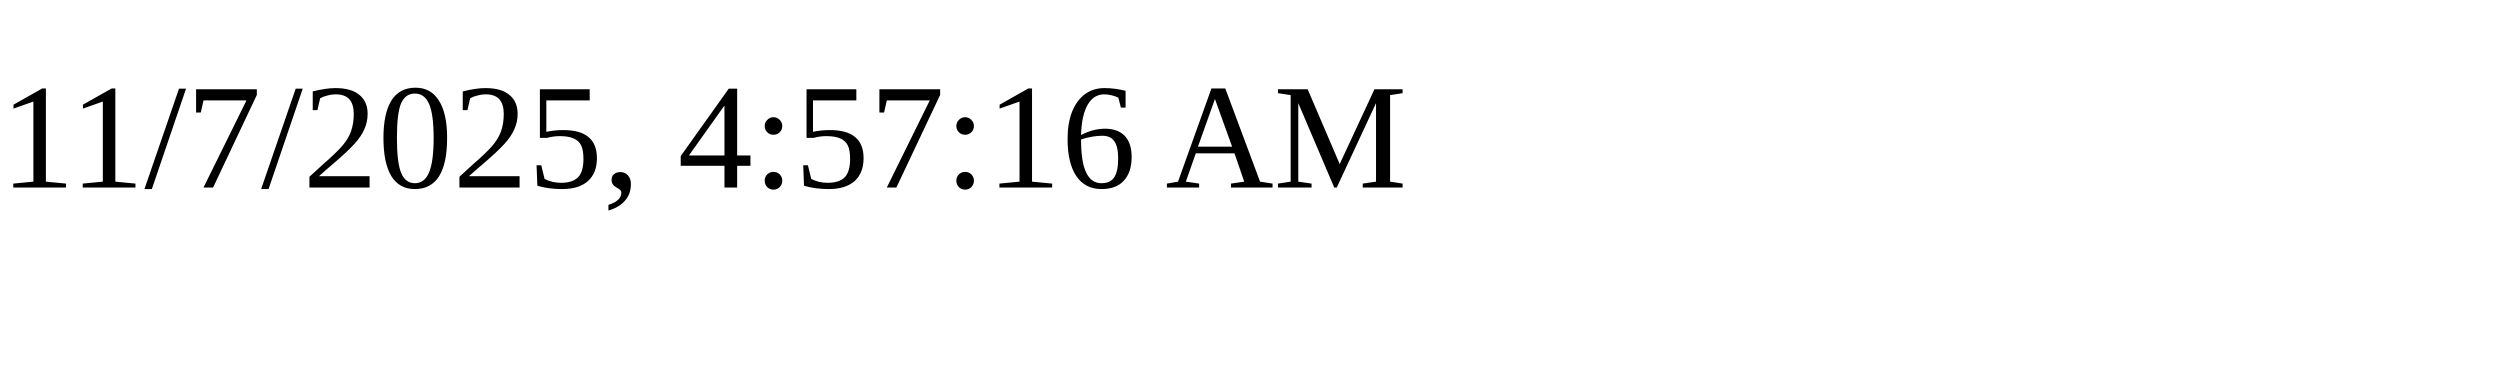
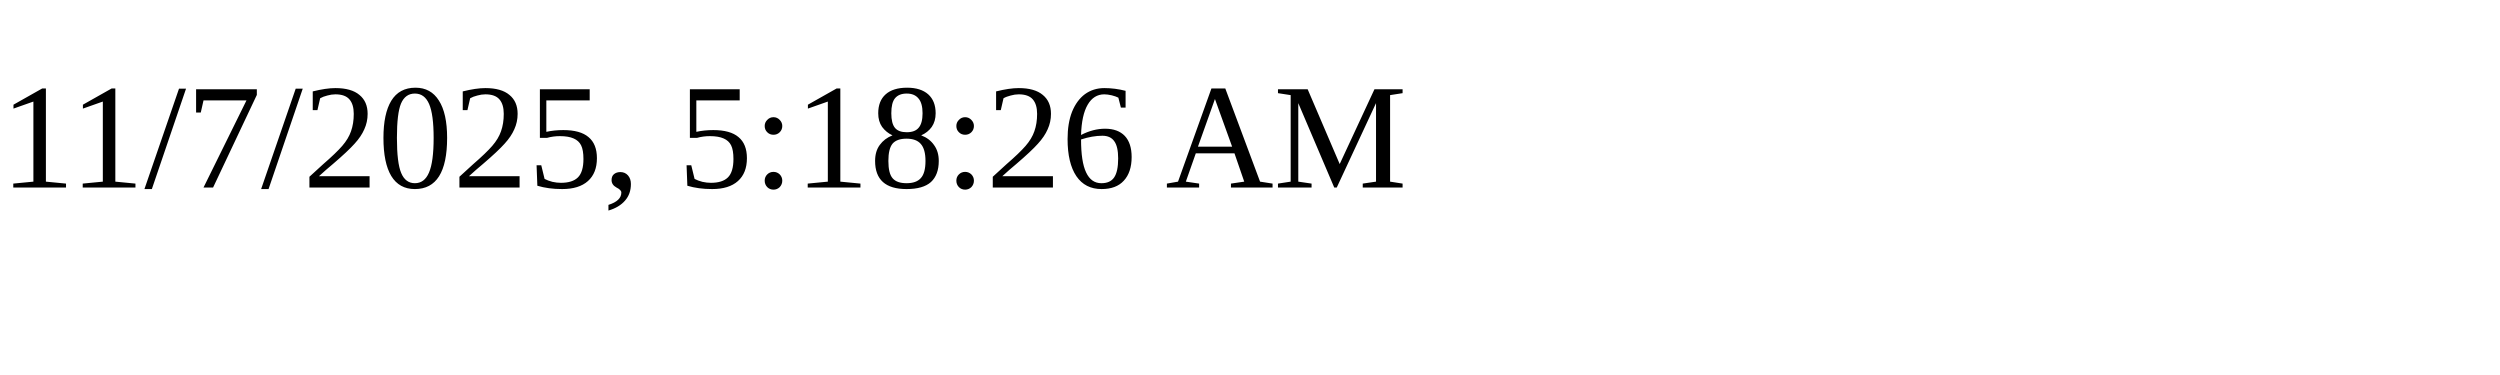
<svg xmlns="http://www.w3.org/2000/svg" height="30" width="200">
-   <text x="0" y="15">11/7/2025, 4:57:16 AM</text>
+   <text x="0" y="15">11/7/2025, 5:18:26 AM</text>
</svg>
